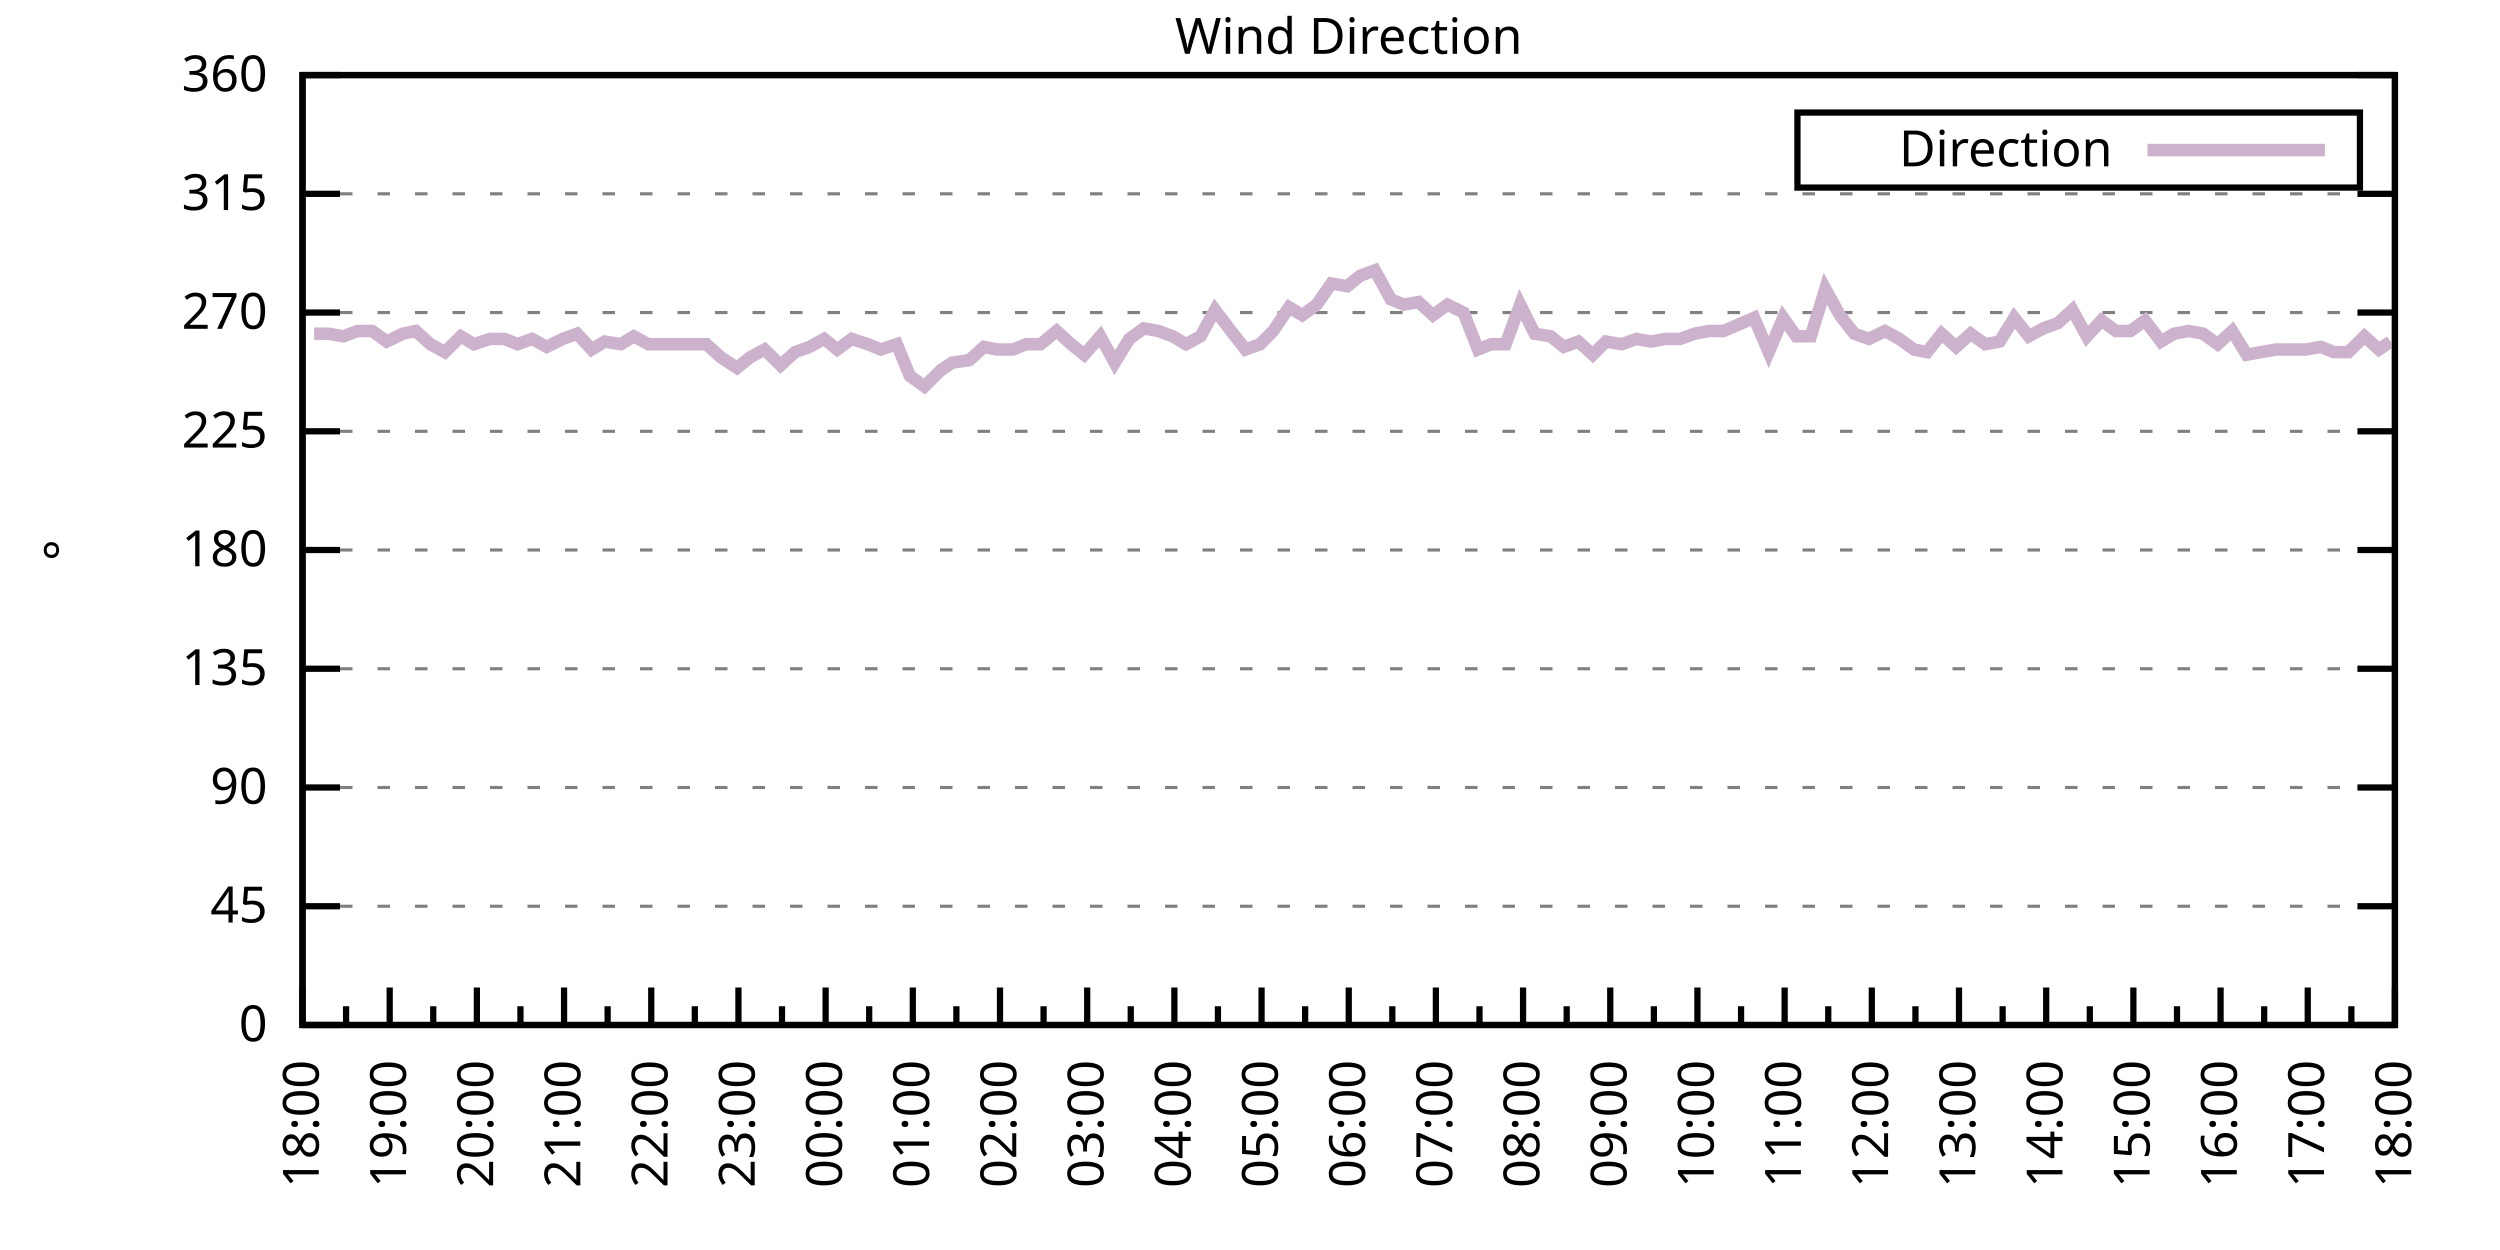
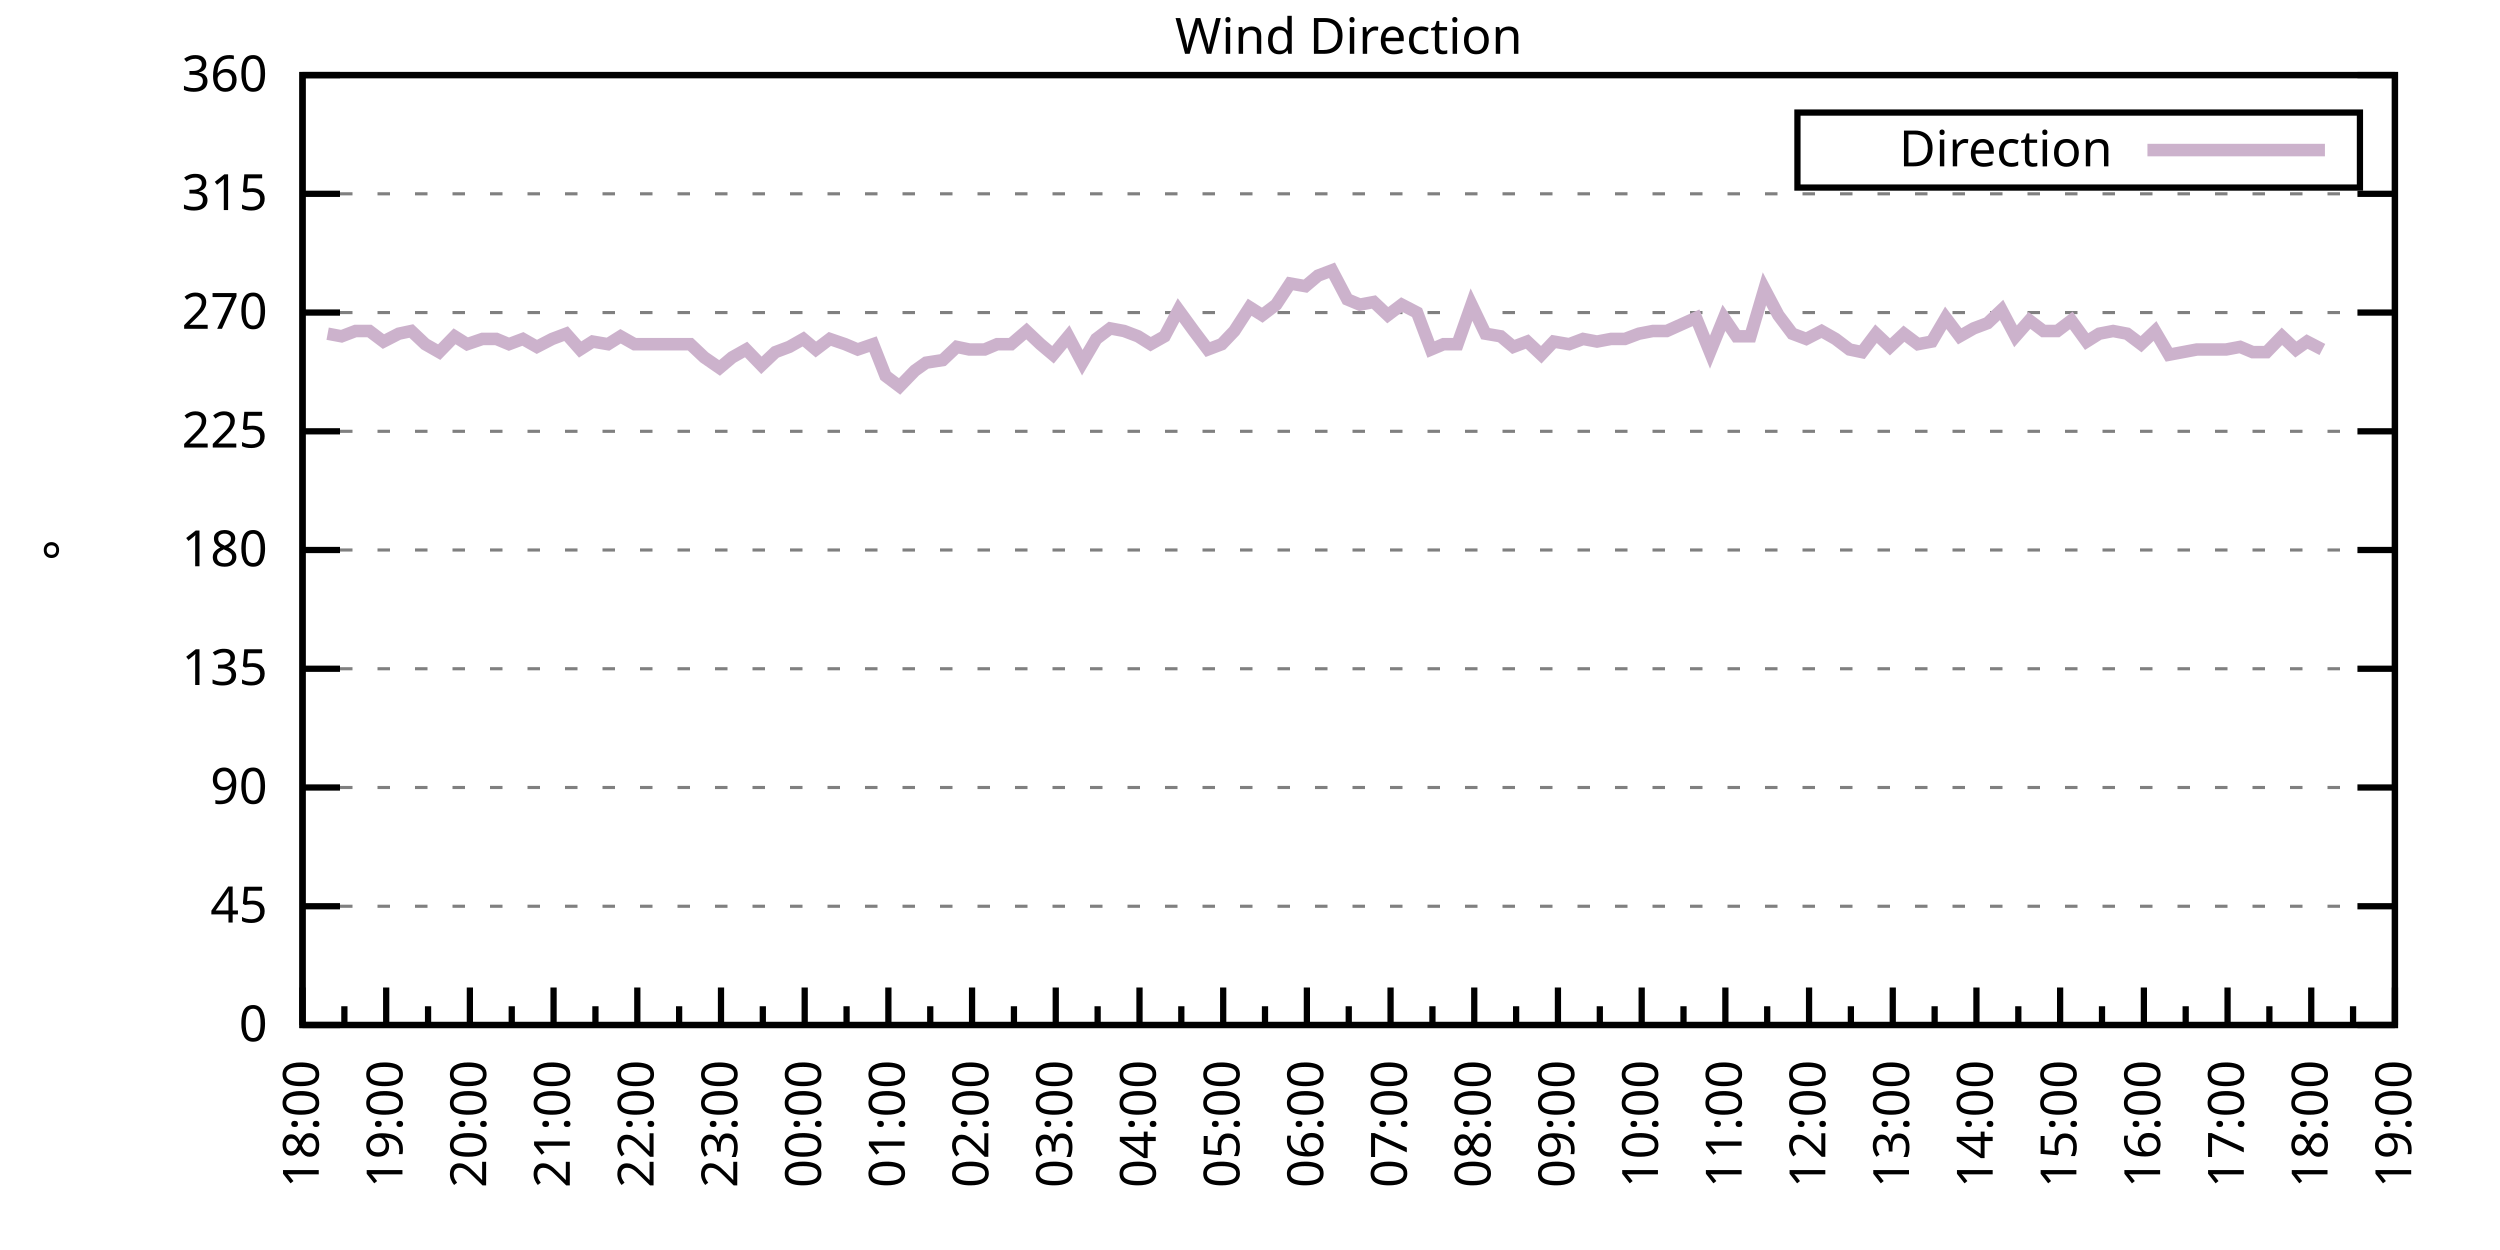
<svg xmlns="http://www.w3.org/2000/svg" xmlns:xlink="http://www.w3.org/1999/xlink" width="400" height="200" viewBox="0 0 400 200">
  <g id="gnuplot_canvas">
    <rect x="0" y="0" width="400" height="200" fill="none" />
    <defs>
      <circle id="gpDot" r="0.5" stroke-width="0.5" stroke="currentColor" />
      <path id="gpPt0" stroke-width="0.333" stroke="currentColor" d="M-1,0 h2 M0,-1 v2" />
      <path id="gpPt1" stroke-width="0.333" stroke="currentColor" d="M-1,-1 L1,1 M1,-1 L-1,1" />
      <path id="gpPt2" stroke-width="0.333" stroke="currentColor" d="M-1,0 L1,0 M0,-1 L0,1 M-1,-1 L1,1 M-1,1 L1,-1" />
      <rect id="gpPt3" stroke-width="0.333" stroke="currentColor" x="-1" y="-1" width="2" height="2" />
      <rect id="gpPt4" stroke-width="0.333" stroke="currentColor" fill="currentColor" x="-1" y="-1" width="2" height="2" />
      <circle id="gpPt5" stroke-width="0.333" stroke="currentColor" cx="0" cy="0" r="1" />
      <use xlink:href="#gpPt5" id="gpPt6" fill="currentColor" stroke="none" />
      <path id="gpPt7" stroke-width="0.333" stroke="currentColor" d="M0,-1.33 L-1.33,0.67 L1.33,0.67 z" />
      <use xlink:href="#gpPt7" id="gpPt8" fill="currentColor" stroke="none" />
      <use xlink:href="#gpPt7" id="gpPt9" stroke="currentColor" transform="rotate(180)" />
      <use xlink:href="#gpPt9" id="gpPt10" fill="currentColor" stroke="none" />
      <use xlink:href="#gpPt3" id="gpPt11" stroke="currentColor" transform="rotate(45)" />
      <use xlink:href="#gpPt11" id="gpPt12" fill="currentColor" stroke="none" />
      <path id="gpPt13" stroke-width="0.333" stroke="currentColor" d="M0,1.330 L1.265,0.411 L0.782,-1.067 L-0.782,-1.076 L-1.265,0.411 z" />
      <use xlink:href="#gpPt13" id="gpPt14" fill="currentColor" stroke="none" />
      <filter id="textbox" filterUnits="objectBoundingBox" x="0" y="0" height="1" width="1">
        <feFlood flood-color="white" flood-opacity="1" result="bgnd" />
        <feComposite in="SourceGraphic" in2="bgnd" operator="atop" />
      </filter>
      <filter id="greybox" filterUnits="objectBoundingBox" x="0" y="0" height="1" width="1">
        <feFlood flood-color="lightgrey" flood-opacity="1" result="grey" />
        <feComposite in="SourceGraphic" in2="grey" operator="atop" />
      </filter>
    </defs>
    <g fill="none" color="white" stroke="currentColor" stroke-width="1.00" stroke-linecap="butt" stroke-linejoin="miter">
</g>
    <g fill="none" color="black" stroke="currentColor" stroke-width="1.00" stroke-linecap="butt" stroke-linejoin="miter">
      <g stroke="none" shape-rendering="crispEdges">
        <polygon fill="rgb(255, 255, 255)" points="48.40,164.00 383.18,164.00 383.18,12.02 48.40,12.02 " />
      </g>
    </g>
    <g fill="none" color="black" stroke="currentColor" stroke-width="1.00" stroke-linecap="butt" stroke-linejoin="miter">
</g>
    <g fill="none" color="black" stroke="black" stroke-width="0.50" stroke-linecap="butt" stroke-linejoin="miter">
</g>
    <g fill="none" color="gray" stroke="currentColor" stroke-width="0.50" stroke-linecap="butt" stroke-linejoin="miter">
      <path stroke="gray" stroke-dasharray="2,4" class="gridline" d="M48.40,164.00 L383.19,164.00  " />
    </g>
    <g fill="none" color="gray" stroke="gray" stroke-width="1.00" stroke-linecap="butt" stroke-linejoin="miter">
</g>
    <g fill="none" color="black" stroke="currentColor" stroke-width="1.00" stroke-linecap="butt" stroke-linejoin="miter">
      <path stroke="black" d="M48.40,164.00 L54.40,164.00 M383.19,164.00 L377.19,164.00  " />
      <g transform="translate(42.80,166.60)" stroke="none" fill="black" font-family="Sans" font-size="8.00" text-anchor="end">
        <text>
          <tspan font-family="Sans"> 0</tspan>
        </text>
      </g>
    </g>
    <g fill="none" color="black" stroke="currentColor" stroke-width="1.00" stroke-linecap="butt" stroke-linejoin="miter">
</g>
    <g fill="none" color="black" stroke="black" stroke-width="0.50" stroke-linecap="butt" stroke-linejoin="miter">
</g>
    <g fill="none" color="gray" stroke="currentColor" stroke-width="0.50" stroke-linecap="butt" stroke-linejoin="miter">
      <path stroke="gray" stroke-dasharray="2,4" class="gridline" d="M48.40,145.00 L383.19,145.00  " />
    </g>
    <g fill="none" color="gray" stroke="gray" stroke-width="1.00" stroke-linecap="butt" stroke-linejoin="miter">
</g>
    <g fill="none" color="black" stroke="currentColor" stroke-width="1.00" stroke-linecap="butt" stroke-linejoin="miter">
      <path stroke="black" d="M48.40,145.00 L54.40,145.00 M383.19,145.00 L377.19,145.00  " />
      <g transform="translate(42.80,147.60)" stroke="none" fill="black" font-family="Sans" font-size="8.00" text-anchor="end">
        <text>
          <tspan font-family="Sans"> 45</tspan>
        </text>
      </g>
    </g>
    <g fill="none" color="black" stroke="currentColor" stroke-width="1.00" stroke-linecap="butt" stroke-linejoin="miter">
</g>
    <g fill="none" color="black" stroke="black" stroke-width="0.50" stroke-linecap="butt" stroke-linejoin="miter">
</g>
    <g fill="none" color="gray" stroke="currentColor" stroke-width="0.50" stroke-linecap="butt" stroke-linejoin="miter">
      <path stroke="gray" stroke-dasharray="2,4" class="gridline" d="M48.40,126.00 L383.19,126.00  " />
    </g>
    <g fill="none" color="gray" stroke="gray" stroke-width="1.00" stroke-linecap="butt" stroke-linejoin="miter">
</g>
    <g fill="none" color="black" stroke="currentColor" stroke-width="1.00" stroke-linecap="butt" stroke-linejoin="miter">
      <path stroke="black" d="M48.40,126.00 L54.40,126.00 M383.19,126.00 L377.19,126.00  " />
      <g transform="translate(42.80,128.60)" stroke="none" fill="black" font-family="Sans" font-size="8.00" text-anchor="end">
        <text>
          <tspan font-family="Sans"> 90</tspan>
        </text>
      </g>
    </g>
    <g fill="none" color="black" stroke="currentColor" stroke-width="1.00" stroke-linecap="butt" stroke-linejoin="miter">
</g>
    <g fill="none" color="black" stroke="black" stroke-width="0.50" stroke-linecap="butt" stroke-linejoin="miter">
</g>
    <g fill="none" color="gray" stroke="currentColor" stroke-width="0.50" stroke-linecap="butt" stroke-linejoin="miter">
      <path stroke="gray" stroke-dasharray="2,4" class="gridline" d="M48.40,107.00 L383.19,107.00  " />
    </g>
    <g fill="none" color="gray" stroke="gray" stroke-width="1.00" stroke-linecap="butt" stroke-linejoin="miter">
</g>
    <g fill="none" color="black" stroke="currentColor" stroke-width="1.00" stroke-linecap="butt" stroke-linejoin="miter">
      <path stroke="black" d="M48.40,107.00 L54.40,107.00 M383.19,107.00 L377.19,107.00  " />
      <g transform="translate(42.80,109.60)" stroke="none" fill="black" font-family="Sans" font-size="8.00" text-anchor="end">
        <text>
          <tspan font-family="Sans"> 135</tspan>
        </text>
      </g>
    </g>
    <g fill="none" color="black" stroke="currentColor" stroke-width="1.00" stroke-linecap="butt" stroke-linejoin="miter">
</g>
    <g fill="none" color="black" stroke="black" stroke-width="0.50" stroke-linecap="butt" stroke-linejoin="miter">
</g>
    <g fill="none" color="gray" stroke="currentColor" stroke-width="0.50" stroke-linecap="butt" stroke-linejoin="miter">
      <path stroke="gray" stroke-dasharray="2,4" class="gridline" d="M48.40,88.00 L383.19,88.00  " />
    </g>
    <g fill="none" color="gray" stroke="gray" stroke-width="1.00" stroke-linecap="butt" stroke-linejoin="miter">
</g>
    <g fill="none" color="black" stroke="currentColor" stroke-width="1.00" stroke-linecap="butt" stroke-linejoin="miter">
      <path stroke="black" d="M48.40,88.00 L54.40,88.00 M383.19,88.00 L377.19,88.00  " />
      <g transform="translate(42.80,90.60)" stroke="none" fill="black" font-family="Sans" font-size="8.00" text-anchor="end">
        <text>
          <tspan font-family="Sans"> 180</tspan>
        </text>
      </g>
    </g>
    <g fill="none" color="black" stroke="currentColor" stroke-width="1.00" stroke-linecap="butt" stroke-linejoin="miter">
</g>
    <g fill="none" color="black" stroke="black" stroke-width="0.50" stroke-linecap="butt" stroke-linejoin="miter">
</g>
    <g fill="none" color="gray" stroke="currentColor" stroke-width="0.50" stroke-linecap="butt" stroke-linejoin="miter">
      <path stroke="gray" stroke-dasharray="2,4" class="gridline" d="M48.40,69.01 L383.19,69.01  " />
    </g>
    <g fill="none" color="gray" stroke="gray" stroke-width="1.00" stroke-linecap="butt" stroke-linejoin="miter">
</g>
    <g fill="none" color="black" stroke="currentColor" stroke-width="1.00" stroke-linecap="butt" stroke-linejoin="miter">
      <path stroke="black" d="M48.40,69.01 L54.40,69.01 M383.19,69.01 L377.19,69.01  " />
      <g transform="translate(42.80,71.61)" stroke="none" fill="black" font-family="Sans" font-size="8.00" text-anchor="end">
        <text>
          <tspan font-family="Sans"> 225</tspan>
        </text>
      </g>
    </g>
    <g fill="none" color="black" stroke="currentColor" stroke-width="1.00" stroke-linecap="butt" stroke-linejoin="miter">
</g>
    <g fill="none" color="black" stroke="black" stroke-width="0.50" stroke-linecap="butt" stroke-linejoin="miter">
</g>
    <g fill="none" color="gray" stroke="currentColor" stroke-width="0.50" stroke-linecap="butt" stroke-linejoin="miter">
      <path stroke="gray" stroke-dasharray="2,4" class="gridline" d="M48.40,50.01 L383.19,50.01  " />
    </g>
    <g fill="none" color="gray" stroke="gray" stroke-width="1.00" stroke-linecap="butt" stroke-linejoin="miter">
</g>
    <g fill="none" color="black" stroke="currentColor" stroke-width="1.00" stroke-linecap="butt" stroke-linejoin="miter">
      <path stroke="black" d="M48.40,50.01 L54.40,50.01 M383.19,50.01 L377.19,50.01  " />
      <g transform="translate(42.80,52.61)" stroke="none" fill="black" font-family="Sans" font-size="8.00" text-anchor="end">
        <text>
          <tspan font-family="Sans"> 270</tspan>
        </text>
      </g>
    </g>
    <g fill="none" color="black" stroke="currentColor" stroke-width="1.00" stroke-linecap="butt" stroke-linejoin="miter">
</g>
    <g fill="none" color="black" stroke="black" stroke-width="0.50" stroke-linecap="butt" stroke-linejoin="miter">
</g>
    <g fill="none" color="gray" stroke="currentColor" stroke-width="0.50" stroke-linecap="butt" stroke-linejoin="miter">
      <path stroke="gray" stroke-dasharray="2,4" class="gridline" d="M48.40,31.01 L383.19,31.01  " />
    </g>
    <g fill="none" color="gray" stroke="gray" stroke-width="1.00" stroke-linecap="butt" stroke-linejoin="miter">
</g>
    <g fill="none" color="black" stroke="currentColor" stroke-width="1.00" stroke-linecap="butt" stroke-linejoin="miter">
      <path stroke="black" d="M48.40,31.01 L54.40,31.01 M383.19,31.01 L377.19,31.01  " />
      <g transform="translate(42.80,33.61)" stroke="none" fill="black" font-family="Sans" font-size="8.00" text-anchor="end">
        <text>
          <tspan font-family="Sans"> 315</tspan>
        </text>
      </g>
    </g>
    <g fill="none" color="black" stroke="currentColor" stroke-width="1.00" stroke-linecap="butt" stroke-linejoin="miter">
</g>
    <g fill="none" color="black" stroke="black" stroke-width="0.50" stroke-linecap="butt" stroke-linejoin="miter">
</g>
    <g fill="none" color="gray" stroke="currentColor" stroke-width="0.50" stroke-linecap="butt" stroke-linejoin="miter">
      <path stroke="gray" stroke-dasharray="2,4" class="gridline" d="M48.40,12.01 L383.19,12.01  " />
    </g>
    <g fill="none" color="gray" stroke="gray" stroke-width="1.00" stroke-linecap="butt" stroke-linejoin="miter">
</g>
    <g fill="none" color="black" stroke="currentColor" stroke-width="1.00" stroke-linecap="butt" stroke-linejoin="miter">
      <path stroke="black" d="M48.40,12.01 L54.40,12.01 M383.19,12.01 L377.19,12.01  " />
      <g transform="translate(42.80,14.61)" stroke="none" fill="black" font-family="Sans" font-size="8.00" text-anchor="end">
        <text>
          <tspan font-family="Sans"> 360</tspan>
        </text>
      </g>
    </g>
    <g fill="none" color="black" stroke="currentColor" stroke-width="1.00" stroke-linecap="butt" stroke-linejoin="miter">
      <path stroke="black" d="M48.40,164.00 L48.40,158.00  " />
      <g transform="translate(51.00,169.60) rotate(270)" stroke="none" fill="black" font-family="Sans" font-size="8.00" text-anchor="end">
        <text>
          <tspan font-family="Sans">18:00</tspan>
        </text>
      </g>
    </g>
    <g fill="none" color="black" stroke="currentColor" stroke-width="1.00" stroke-linecap="butt" stroke-linejoin="miter">
-       <path stroke="black" d="M55.37,164.00 L55.37,161.00 M62.35,164.00 L62.35,158.00  " />
-       <g transform="translate(64.95,169.60) rotate(270)" stroke="none" fill="black" font-family="Sans" font-size="8.00" text-anchor="end">
+       <path stroke="black" d="M55.10,164.00 L55.10,161.00 M61.79,164.00 L61.79,158.00  " />
+       <g transform="translate(64.39,169.60) rotate(270)" stroke="none" fill="black" font-family="Sans" font-size="8.00" text-anchor="end">
        <text>
          <tspan font-family="Sans">19:00</tspan>
        </text>
      </g>
    </g>
    <g fill="none" color="black" stroke="currentColor" stroke-width="1.00" stroke-linecap="butt" stroke-linejoin="miter">
-       <path stroke="black" d="M69.32,164.00 L69.32,161.00 M76.30,164.00 L76.30,158.00  " />
-       <g transform="translate(78.90,169.60) rotate(270)" stroke="none" fill="black" font-family="Sans" font-size="8.00" text-anchor="end">
+       <path stroke="black" d="M68.49,164.00 L68.49,161.00 M75.18,164.00 L75.18,158.00  " />
+       <g transform="translate(77.78,169.60) rotate(270)" stroke="none" fill="black" font-family="Sans" font-size="8.00" text-anchor="end">
        <text>
          <tspan font-family="Sans">20:00</tspan>
        </text>
      </g>
    </g>
    <g fill="none" color="black" stroke="currentColor" stroke-width="1.00" stroke-linecap="butt" stroke-linejoin="miter">
-       <path stroke="black" d="M83.27,164.00 L83.27,161.00 M90.25,164.00 L90.25,158.00  " />
-       <g transform="translate(92.85,169.60) rotate(270)" stroke="none" fill="black" font-family="Sans" font-size="8.00" text-anchor="end">
+       <path stroke="black" d="M81.88,164.00 L81.88,161.00 M88.57,164.00 L88.57,158.00  " />
+       <g transform="translate(91.17,169.60) rotate(270)" stroke="none" fill="black" font-family="Sans" font-size="8.00" text-anchor="end">
        <text>
          <tspan font-family="Sans">21:00</tspan>
        </text>
      </g>
    </g>
    <g fill="none" color="black" stroke="currentColor" stroke-width="1.00" stroke-linecap="butt" stroke-linejoin="miter">
-       <path stroke="black" d="M97.22,164.00 L97.22,161.00 M104.20,164.00 L104.20,158.00  " />
-       <g transform="translate(106.80,169.60) rotate(270)" stroke="none" fill="black" font-family="Sans" font-size="8.00" text-anchor="end">
+       <path stroke="black" d="M95.27,164.00 L95.27,161.00 M101.97,164.00 L101.97,158.00  " />
+       <g transform="translate(104.57,169.60) rotate(270)" stroke="none" fill="black" font-family="Sans" font-size="8.00" text-anchor="end">
        <text>
          <tspan font-family="Sans">22:00</tspan>
        </text>
      </g>
    </g>
    <g fill="none" color="black" stroke="currentColor" stroke-width="1.00" stroke-linecap="butt" stroke-linejoin="miter">
-       <path stroke="black" d="M111.17,164.00 L111.17,161.00 M118.15,164.00 L118.15,158.00  " />
-       <g transform="translate(120.75,169.60) rotate(270)" stroke="none" fill="black" font-family="Sans" font-size="8.00" text-anchor="end">
+       <path stroke="black" d="M108.66,164.00 L108.66,161.00 M115.36,164.00 L115.36,158.00  " />
+       <g transform="translate(117.96,169.60) rotate(270)" stroke="none" fill="black" font-family="Sans" font-size="8.00" text-anchor="end">
        <text>
          <tspan font-family="Sans">23:00</tspan>
        </text>
      </g>
    </g>
    <g fill="none" color="black" stroke="currentColor" stroke-width="1.00" stroke-linecap="butt" stroke-linejoin="miter">
-       <path stroke="black" d="M125.12,164.00 L125.12,161.00 M132.10,164.00 L132.10,158.00  " />
-       <g transform="translate(134.70,169.60) rotate(270)" stroke="none" fill="black" font-family="Sans" font-size="8.00" text-anchor="end">
+       <path stroke="black" d="M122.05,164.00 L122.05,161.00 M128.75,164.00 L128.75,158.00  " />
+       <g transform="translate(131.35,169.60) rotate(270)" stroke="none" fill="black" font-family="Sans" font-size="8.00" text-anchor="end">
        <text>
          <tspan font-family="Sans">00:00</tspan>
        </text>
      </g>
    </g>
    <g fill="none" color="black" stroke="currentColor" stroke-width="1.00" stroke-linecap="butt" stroke-linejoin="miter">
-       <path stroke="black" d="M139.07,164.00 L139.07,161.00 M146.05,164.00 L146.05,158.00  " />
-       <g transform="translate(148.65,169.60) rotate(270)" stroke="none" fill="black" font-family="Sans" font-size="8.00" text-anchor="end">
+       <path stroke="black" d="M135.45,164.00 L135.45,161.00 M142.14,164.00 L142.14,158.00  " />
+       <g transform="translate(144.74,169.60) rotate(270)" stroke="none" fill="black" font-family="Sans" font-size="8.00" text-anchor="end">
        <text>
          <tspan font-family="Sans">01:00</tspan>
        </text>
      </g>
    </g>
    <g fill="none" color="black" stroke="currentColor" stroke-width="1.00" stroke-linecap="butt" stroke-linejoin="miter">
-       <path stroke="black" d="M153.02,164.00 L153.02,161.00 M160.00,164.00 L160.00,158.00  " />
-       <g transform="translate(162.60,169.60) rotate(270)" stroke="none" fill="black" font-family="Sans" font-size="8.00" text-anchor="end">
+       <path stroke="black" d="M148.84,164.00 L148.84,161.00 M155.53,164.00 L155.53,158.00  " />
+       <g transform="translate(158.13,169.60) rotate(270)" stroke="none" fill="black" font-family="Sans" font-size="8.00" text-anchor="end">
        <text>
          <tspan font-family="Sans">02:00</tspan>
        </text>
      </g>
    </g>
    <g fill="none" color="black" stroke="currentColor" stroke-width="1.00" stroke-linecap="butt" stroke-linejoin="miter">
-       <path stroke="black" d="M166.97,164.00 L166.97,161.00 M173.95,164.00 L173.95,158.00  " />
-       <g transform="translate(176.55,169.60) rotate(270)" stroke="none" fill="black" font-family="Sans" font-size="8.00" text-anchor="end">
+       <path stroke="black" d="M162.23,164.00 L162.23,161.00 M168.92,164.00 L168.92,158.00  " />
+       <g transform="translate(171.52,169.60) rotate(270)" stroke="none" fill="black" font-family="Sans" font-size="8.00" text-anchor="end">
        <text>
          <tspan font-family="Sans">03:00</tspan>
        </text>
      </g>
    </g>
    <g fill="none" color="black" stroke="currentColor" stroke-width="1.00" stroke-linecap="butt" stroke-linejoin="miter">
-       <path stroke="black" d="M180.92,164.00 L180.92,161.00 M187.90,164.00 L187.90,158.00  " />
-       <g transform="translate(190.50,169.60) rotate(270)" stroke="none" fill="black" font-family="Sans" font-size="8.00" text-anchor="end">
+       <path stroke="black" d="M175.62,164.00 L175.62,161.00 M182.32,164.00 L182.32,158.00  " />
+       <g transform="translate(184.92,169.60) rotate(270)" stroke="none" fill="black" font-family="Sans" font-size="8.00" text-anchor="end">
        <text>
          <tspan font-family="Sans">04:00</tspan>
        </text>
      </g>
    </g>
    <g fill="none" color="black" stroke="currentColor" stroke-width="1.00" stroke-linecap="butt" stroke-linejoin="miter">
-       <path stroke="black" d="M194.87,164.00 L194.87,161.00 M201.85,164.00 L201.85,158.00  " />
-       <g transform="translate(204.45,169.60) rotate(270)" stroke="none" fill="black" font-family="Sans" font-size="8.00" text-anchor="end">
+       <path stroke="black" d="M189.01,164.00 L189.01,161.00 M195.71,164.00 L195.71,158.00  " />
+       <g transform="translate(198.31,169.60) rotate(270)" stroke="none" fill="black" font-family="Sans" font-size="8.00" text-anchor="end">
        <text>
          <tspan font-family="Sans">05:00</tspan>
        </text>
      </g>
    </g>
    <g fill="none" color="black" stroke="currentColor" stroke-width="1.00" stroke-linecap="butt" stroke-linejoin="miter">
-       <path stroke="black" d="M208.82,164.00 L208.82,161.00 M215.80,164.00 L215.80,158.00  " />
-       <g transform="translate(218.40,169.60) rotate(270)" stroke="none" fill="black" font-family="Sans" font-size="8.00" text-anchor="end">
+       <path stroke="black" d="M202.40,164.00 L202.40,161.00 M209.10,164.00 L209.10,158.00  " />
+       <g transform="translate(211.70,169.60) rotate(270)" stroke="none" fill="black" font-family="Sans" font-size="8.00" text-anchor="end">
        <text>
          <tspan font-family="Sans">06:00</tspan>
        </text>
      </g>
    </g>
    <g fill="none" color="black" stroke="currentColor" stroke-width="1.00" stroke-linecap="butt" stroke-linejoin="miter">
-       <path stroke="black" d="M222.77,164.00 L222.77,161.00 M229.74,164.00 L229.74,158.00  " />
-       <g transform="translate(232.34,169.60) rotate(270)" stroke="none" fill="black" font-family="Sans" font-size="8.00" text-anchor="end">
+       <path stroke="black" d="M215.80,164.00 L215.80,161.00 M222.49,164.00 L222.49,158.00  " />
+       <g transform="translate(225.09,169.60) rotate(270)" stroke="none" fill="black" font-family="Sans" font-size="8.00" text-anchor="end">
        <text>
          <tspan font-family="Sans">07:00</tspan>
        </text>
      </g>
    </g>
    <g fill="none" color="black" stroke="currentColor" stroke-width="1.00" stroke-linecap="butt" stroke-linejoin="miter">
-       <path stroke="black" d="M236.72,164.00 L236.72,161.00 M243.69,164.00 L243.69,158.00  " />
-       <g transform="translate(246.29,169.60) rotate(270)" stroke="none" fill="black" font-family="Sans" font-size="8.00" text-anchor="end">
+       <path stroke="black" d="M229.19,164.00 L229.19,161.00 M235.88,164.00 L235.88,158.00  " />
+       <g transform="translate(238.48,169.60) rotate(270)" stroke="none" fill="black" font-family="Sans" font-size="8.00" text-anchor="end">
        <text>
          <tspan font-family="Sans">08:00</tspan>
        </text>
      </g>
    </g>
    <g fill="none" color="black" stroke="currentColor" stroke-width="1.00" stroke-linecap="butt" stroke-linejoin="miter">
-       <path stroke="black" d="M250.67,164.00 L250.67,161.00 M257.64,164.00 L257.64,158.00  " />
-       <g transform="translate(260.24,169.60) rotate(270)" stroke="none" fill="black" font-family="Sans" font-size="8.00" text-anchor="end">
+       <path stroke="black" d="M242.58,164.00 L242.58,161.00 M249.27,164.00 L249.27,158.00  " />
+       <g transform="translate(251.87,169.60) rotate(270)" stroke="none" fill="black" font-family="Sans" font-size="8.00" text-anchor="end">
        <text>
          <tspan font-family="Sans">09:00</tspan>
        </text>
      </g>
    </g>
    <g fill="none" color="black" stroke="currentColor" stroke-width="1.00" stroke-linecap="butt" stroke-linejoin="miter">
-       <path stroke="black" d="M264.62,164.00 L264.62,161.00 M271.59,164.00 L271.59,158.00  " />
-       <g transform="translate(274.19,169.60) rotate(270)" stroke="none" fill="black" font-family="Sans" font-size="8.00" text-anchor="end">
+       <path stroke="black" d="M255.97,164.00 L255.97,161.00 M262.67,164.00 L262.67,158.00  " />
+       <g transform="translate(265.27,169.60) rotate(270)" stroke="none" fill="black" font-family="Sans" font-size="8.00" text-anchor="end">
        <text>
          <tspan font-family="Sans">10:00</tspan>
        </text>
      </g>
    </g>
    <g fill="none" color="black" stroke="currentColor" stroke-width="1.00" stroke-linecap="butt" stroke-linejoin="miter">
-       <path stroke="black" d="M278.57,164.00 L278.57,161.00 M285.54,164.00 L285.54,158.00  " />
-       <g transform="translate(288.14,169.60) rotate(270)" stroke="none" fill="black" font-family="Sans" font-size="8.00" text-anchor="end">
+       <path stroke="black" d="M269.36,164.00 L269.36,161.00 M276.06,164.00 L276.06,158.00  " />
+       <g transform="translate(278.66,169.60) rotate(270)" stroke="none" fill="black" font-family="Sans" font-size="8.00" text-anchor="end">
        <text>
          <tspan font-family="Sans">11:00</tspan>
        </text>
      </g>
    </g>
    <g fill="none" color="black" stroke="currentColor" stroke-width="1.00" stroke-linecap="butt" stroke-linejoin="miter">
-       <path stroke="black" d="M292.52,164.00 L292.52,161.00 M299.49,164.00 L299.49,158.00  " />
-       <g transform="translate(302.09,169.60) rotate(270)" stroke="none" fill="black" font-family="Sans" font-size="8.00" text-anchor="end">
+       <path stroke="black" d="M282.75,164.00 L282.75,161.00 M289.45,164.00 L289.45,158.00  " />
+       <g transform="translate(292.05,169.60) rotate(270)" stroke="none" fill="black" font-family="Sans" font-size="8.00" text-anchor="end">
        <text>
          <tspan font-family="Sans">12:00</tspan>
        </text>
      </g>
    </g>
    <g fill="none" color="black" stroke="currentColor" stroke-width="1.00" stroke-linecap="butt" stroke-linejoin="miter">
-       <path stroke="black" d="M306.47,164.00 L306.47,161.00 M313.44,164.00 L313.44,158.00  " />
-       <g transform="translate(316.04,169.60) rotate(270)" stroke="none" fill="black" font-family="Sans" font-size="8.00" text-anchor="end">
+       <path stroke="black" d="M296.14,164.00 L296.14,161.00 M302.84,164.00 L302.84,158.00  " />
+       <g transform="translate(305.44,169.60) rotate(270)" stroke="none" fill="black" font-family="Sans" font-size="8.00" text-anchor="end">
        <text>
          <tspan font-family="Sans">13:00</tspan>
        </text>
      </g>
    </g>
    <g fill="none" color="black" stroke="currentColor" stroke-width="1.00" stroke-linecap="butt" stroke-linejoin="miter">
-       <path stroke="black" d="M320.42,164.00 L320.42,161.00 M327.39,164.00 L327.39,158.00  " />
-       <g transform="translate(329.99,169.60) rotate(270)" stroke="none" fill="black" font-family="Sans" font-size="8.00" text-anchor="end">
+       <path stroke="black" d="M309.54,164.00 L309.54,161.00 M316.23,164.00 L316.23,158.00  " />
+       <g transform="translate(318.83,169.60) rotate(270)" stroke="none" fill="black" font-family="Sans" font-size="8.00" text-anchor="end">
        <text>
          <tspan font-family="Sans">14:00</tspan>
        </text>
      </g>
    </g>
    <g fill="none" color="black" stroke="currentColor" stroke-width="1.00" stroke-linecap="butt" stroke-linejoin="miter">
-       <path stroke="black" d="M334.37,164.00 L334.37,161.00 M341.34,164.00 L341.34,158.00  " />
-       <g transform="translate(343.94,169.60) rotate(270)" stroke="none" fill="black" font-family="Sans" font-size="8.00" text-anchor="end">
+       <path stroke="black" d="M322.93,164.00 L322.93,161.00 M329.62,164.00 L329.62,158.00  " />
+       <g transform="translate(332.22,169.60) rotate(270)" stroke="none" fill="black" font-family="Sans" font-size="8.00" text-anchor="end">
        <text>
          <tspan font-family="Sans">15:00</tspan>
        </text>
      </g>
    </g>
    <g fill="none" color="black" stroke="currentColor" stroke-width="1.00" stroke-linecap="butt" stroke-linejoin="miter">
-       <path stroke="black" d="M348.32,164.00 L348.32,161.00 M355.29,164.00 L355.29,158.00  " />
-       <g transform="translate(357.89,169.60) rotate(270)" stroke="none" fill="black" font-family="Sans" font-size="8.00" text-anchor="end">
+       <path stroke="black" d="M336.32,164.00 L336.32,161.00 M343.02,164.00 L343.02,158.00  " />
+       <g transform="translate(345.62,169.60) rotate(270)" stroke="none" fill="black" font-family="Sans" font-size="8.00" text-anchor="end">
        <text>
          <tspan font-family="Sans">16:00</tspan>
        </text>
      </g>
    </g>
    <g fill="none" color="black" stroke="currentColor" stroke-width="1.00" stroke-linecap="butt" stroke-linejoin="miter">
-       <path stroke="black" d="M362.27,164.00 L362.27,161.00 M369.24,164.00 L369.24,158.00  " />
-       <g transform="translate(371.84,169.60) rotate(270)" stroke="none" fill="black" font-family="Sans" font-size="8.00" text-anchor="end">
+       <path stroke="black" d="M349.71,164.00 L349.71,161.00 M356.41,164.00 L356.41,158.00  " />
+       <g transform="translate(359.01,169.60) rotate(270)" stroke="none" fill="black" font-family="Sans" font-size="8.00" text-anchor="end">
        <text>
          <tspan font-family="Sans">17:00</tspan>
        </text>
      </g>
    </g>
    <g fill="none" color="black" stroke="currentColor" stroke-width="1.00" stroke-linecap="butt" stroke-linejoin="miter">
-       <path stroke="black" d="M376.22,164.00 L376.22,161.00 M383.19,164.00 L383.19,158.00  " />
+       <path stroke="black" d="M363.10,164.00 L363.10,161.00 M369.80,164.00 L369.80,158.00  " />
+       <g transform="translate(372.40,169.60) rotate(270)" stroke="none" fill="black" font-family="Sans" font-size="8.00" text-anchor="end">
+         <text>
+           <tspan font-family="Sans">18:00</tspan>
+         </text>
+       </g>
+     </g>
+     <g fill="none" color="black" stroke="currentColor" stroke-width="1.00" stroke-linecap="butt" stroke-linejoin="miter">
+       <path stroke="black" d="M376.49,164.00 L376.49,161.00 M383.19,164.00 L383.19,158.00  " />
      <g transform="translate(385.79,169.60) rotate(270)" stroke="none" fill="black" font-family="Sans" font-size="8.00" text-anchor="end">
        <text>
-           <tspan font-family="Sans">18:00</tspan>
+           <tspan font-family="Sans">19:00</tspan>
        </text>
      </g>
    </g>
    <g fill="none" color="black" stroke="currentColor" stroke-width="1.00" stroke-linecap="butt" stroke-linejoin="miter">
</g>
    <g fill="none" color="black" stroke="currentColor" stroke-width="1.00" stroke-linecap="butt" stroke-linejoin="miter">
      <path stroke="black" d="M48.40,12.01 L48.40,164.00 L383.19,164.00 L383.19,12.01 L48.40,12.01 Z  " />
    </g>
    <g fill="none" color="black" stroke="currentColor" stroke-width="1.00" stroke-linecap="butt" stroke-linejoin="miter">
      <g transform="translate(12.80,88.01) rotate(270)" stroke="none" fill="black" font-family="Sans" font-size="8.00" text-anchor="middle">
        <text>
          <tspan font-family="Sans">°</tspan>
        </text>
      </g>
    </g>
    <g fill="none" color="black" stroke="currentColor" stroke-width="1.00" stroke-linecap="butt" stroke-linejoin="miter">
</g>
    <g fill="none" color="black" stroke="currentColor" stroke-width="1.00" stroke-linecap="butt" stroke-linejoin="miter">
      <path stroke="black" d="M287.59,30.01 L287.59,18.01 L377.59,18.01 L377.59,30.01 L287.59,30.01 Z  " />
    </g>
    <g id="Wind_direction_plot_1">
      <g fill="none" color="white" stroke="black" stroke-width="2.00" stroke-linecap="butt" stroke-linejoin="miter">
</g>
      <g fill="none" color="black" stroke="currentColor" stroke-width="2.00" stroke-linecap="butt" stroke-linejoin="miter">
        <g transform="translate(337.99,26.61)" stroke="none" fill="black" font-family="Sans" font-size="8.00" text-anchor="end">
          <text>
            <tspan font-family="Sans">Direction</tspan>
          </text>
        </g>
      </g>
      <g fill="none" color="black" stroke="currentColor" stroke-width="2.00" stroke-linecap="butt" stroke-linejoin="miter">
-         <path stroke="rgb(204, 178, 204)" d="M343.59,24.01 L371.99,24.01 M50.26,53.39 L52.58,53.39 L54.91,53.81 L57.23,52.96 L59.56,52.96 L61.88,54.65   L64.44,53.39 L66.53,52.96 L68.86,55.07 L71.18,56.34 L73.74,53.81 L75.83,55.07 L78.39,54.23 L80.72,54.23   L82.81,55.07 L85.13,54.23 L87.46,55.50 L90.02,54.23 L92.34,53.39 L94.67,55.92 L96.76,54.65 L99.32,55.07   L101.41,53.81 L103.73,55.07 L106.06,55.07 L108.38,55.07 L110.71,55.07 L113.03,55.07 L115.36,57.18 L117.92,58.87   L120.01,57.18 L122.33,55.92 L124.89,58.45 L127.22,56.34 L129.54,55.50 L131.87,54.23 L133.96,55.92 L136.28,54.23   L138.84,55.07 L140.93,55.92 L143.49,55.07 L145.58,60.14 L147.91,61.83 L150.46,59.30 L152.32,58.03 L155.11,57.61   L157.44,55.50 L159.53,55.92 L162.09,55.92 L164.18,55.07 L166.51,55.07 L169.06,52.96 L171.39,55.07 L173.48,56.76   L176.04,53.81 L178.36,58.03 L180.69,54.23 L183.01,52.54 L185.34,52.96 L187.66,53.81 L189.76,55.07 L192.08,53.81   L194.41,49.59 L196.96,52.96 L199.29,55.92 L201.61,55.07 L203.71,52.96 L206.26,49.16 L208.36,50.43 L210.68,48.74   L213.01,45.36 L215.56,45.79 L217.65,44.10 L219.98,43.25 L222.54,47.90 L224.63,48.74 L226.95,48.32 L229.28,50.43   L231.60,48.74 L234.16,50.01 L236.49,55.92 L238.58,55.07 L240.90,55.07 L243.23,48.74 L245.55,53.39 L248.11,53.81   L250.20,55.50 L252.53,54.65 L254.85,56.76 L256.95,54.65 L259.50,55.07 L261.83,54.23 L264.15,54.65 L266.48,54.23   L268.80,54.23 L271.13,53.39 L273.45,52.96 L275.78,52.96 L280.66,50.85 L282.99,56.34 L285.31,50.85 L287.40,53.81   L289.73,53.81 L292.05,46.21 L294.38,50.43 L296.70,53.39 L299.03,54.23 L301.58,52.96 L303.91,54.23 L306.23,55.92   L308.33,56.34 L310.65,53.39 L312.98,55.50 L315.30,53.39 L317.63,55.07 L319.95,54.65 L322.28,50.85 L324.60,53.81   L326.93,52.54 L329.25,51.70 L331.58,49.59 L333.90,53.81 L336.23,51.27 L338.55,52.96 L340.88,52.96 L343.20,51.27   L345.76,54.65 L347.85,53.39 L350.18,52.96 L352.50,53.39 L354.83,55.07 L357.15,52.96 L359.48,56.76 L361.80,56.34   L364.13,55.92 L366.45,55.92 L369.01,55.92 L371.33,55.50 L373.43,56.34 L375.75,56.34 L378.31,53.81 L380.63,55.92   L382.49,54.65  " />
+         <path stroke="rgb(204, 178, 204)" d="M343.59,24.01 L371.99,24.01 M52.42,53.39 L54.65,53.81 L56.88,52.96 L59.11,52.96 L61.35,54.65 L63.80,53.39   L65.81,52.96 L68.04,55.07 L70.27,56.34 L72.73,53.81 L74.74,55.07 L77.19,54.23 L79.42,54.23 L81.43,55.07   L83.66,54.23 L85.90,55.50 L88.35,54.23 L90.58,53.39 L92.82,55.92 L94.82,54.65 L97.28,55.07 L99.29,53.81   L101.52,55.07 L103.75,55.07 L105.98,55.07 L108.22,55.07 L110.45,55.07 L112.68,57.18 L115.13,58.87 L117.14,57.18   L119.38,55.92 L121.83,58.45 L124.06,56.34 L126.29,55.50 L128.53,54.23 L130.54,55.92 L132.77,54.23 L135.22,55.07   L137.23,55.92 L139.69,55.07 L141.69,60.14 L143.93,61.83 L146.38,59.30 L148.17,58.03 L150.85,57.61 L153.08,55.50   L155.09,55.92 L157.54,55.92 L159.55,55.07 L161.78,55.07 L164.24,52.96 L166.47,55.07 L168.48,56.76 L170.93,53.81   L173.17,58.03 L175.40,54.23 L177.63,52.54 L179.86,52.96 L182.09,53.81 L184.10,55.07 L186.33,53.81 L188.57,49.59   L191.02,52.96 L193.25,55.92 L195.48,55.07 L197.49,52.96 L199.95,49.16 L201.96,50.43 L204.19,48.74 L206.42,45.36   L208.88,45.79 L210.88,44.10 L213.12,43.25 L215.57,47.90 L217.58,48.74 L219.81,48.32 L222.04,50.43 L224.28,48.74   L226.73,50.01 L228.96,55.92 L230.97,55.07 L233.20,55.07 L235.44,48.74 L237.67,53.39 L240.12,53.81 L242.13,55.50   L244.36,54.65 L246.60,56.76 L248.60,54.65 L251.06,55.07 L253.29,54.23 L255.52,54.65 L257.76,54.23 L259.99,54.23   L262.22,53.39 L264.45,52.96 L266.68,52.96 L271.37,50.85 L273.60,56.34 L275.83,50.85 L277.84,53.81 L280.07,53.81   L282.31,46.21 L284.54,50.43 L286.77,53.39 L289.00,54.23 L291.46,52.96 L293.69,54.23 L295.92,55.92 L297.93,56.34   L300.16,53.39 L302.39,55.50 L304.63,53.39 L306.86,55.07 L309.09,54.65 L311.32,50.85 L313.55,53.81 L315.79,52.54   L318.02,51.70 L320.25,49.59 L322.48,53.81 L324.71,51.27 L326.95,52.96 L329.18,52.96 L331.41,51.27 L333.86,54.65   L335.87,53.39 L338.10,52.96 L340.34,53.39 L342.57,55.07 L344.80,52.96 L347.03,56.76 L349.26,56.34 L351.50,55.92   L353.73,55.92 L356.18,55.92 L358.42,55.50 L360.42,56.34 L362.66,56.34 L365.11,53.81 L367.34,55.92 L369.13,54.65   L371.58,55.92  " />
      </g>
    </g>
    <g fill="none" color="black" stroke="currentColor" stroke-width="2.00" stroke-linecap="butt" stroke-linejoin="miter">
</g>
    <g fill="none" color="black" stroke="black" stroke-width="1.00" stroke-linecap="butt" stroke-linejoin="miter">
</g>
    <g fill="none" color="black" stroke="currentColor" stroke-width="1.00" stroke-linecap="butt" stroke-linejoin="miter">
      <path stroke="black" d="M48.40,12.01 L48.40,164.00 L383.19,164.00 L383.19,12.01 L48.40,12.01 Z  " />
    </g>
    <g fill="none" color="black" stroke="currentColor" stroke-width="1.00" stroke-linecap="butt" stroke-linejoin="miter">
      <g transform="translate(215.79,8.61)" stroke="none" fill="black" font-family="Sans" font-size="8.00" text-anchor="middle">
        <text>
          <tspan font-family="Sans">Wind Direction</tspan>
        </text>
      </g>
    </g>
    <g fill="none" color="black" stroke="currentColor" stroke-width="1.00" stroke-linecap="butt" stroke-linejoin="miter">
</g>
  </g>
</svg>
